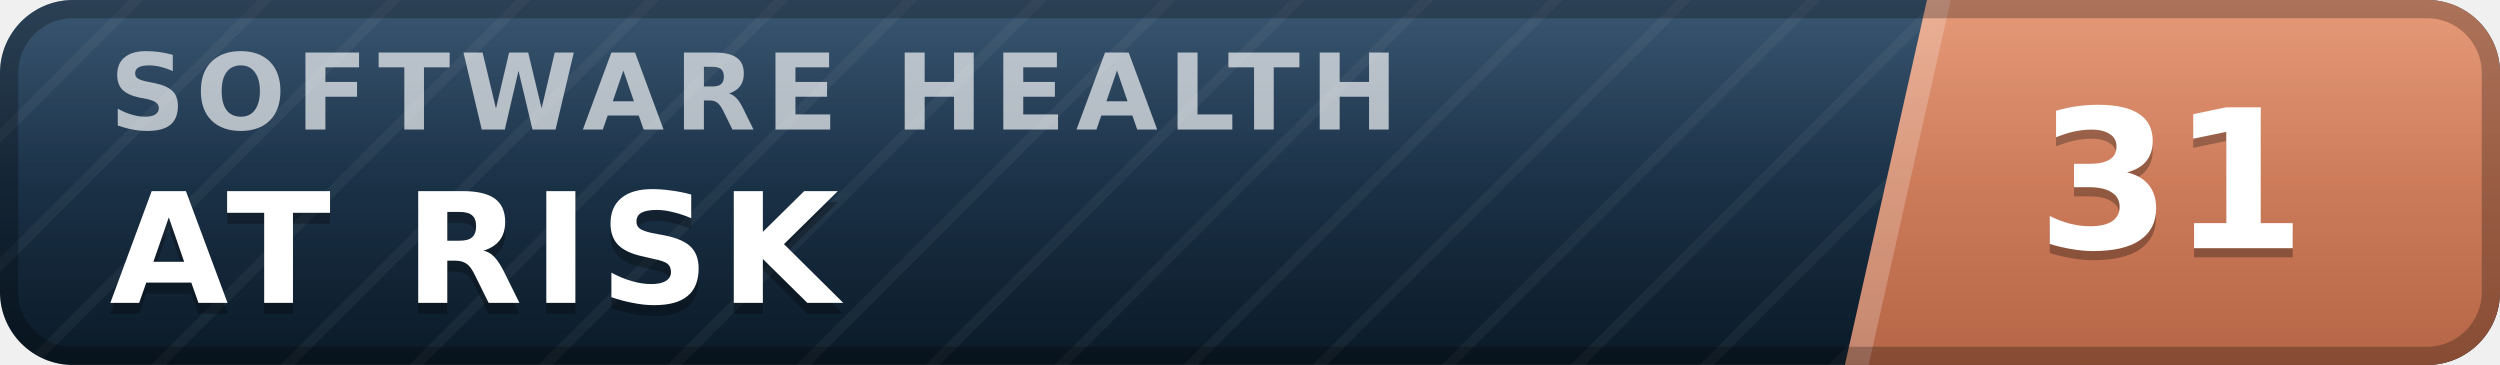
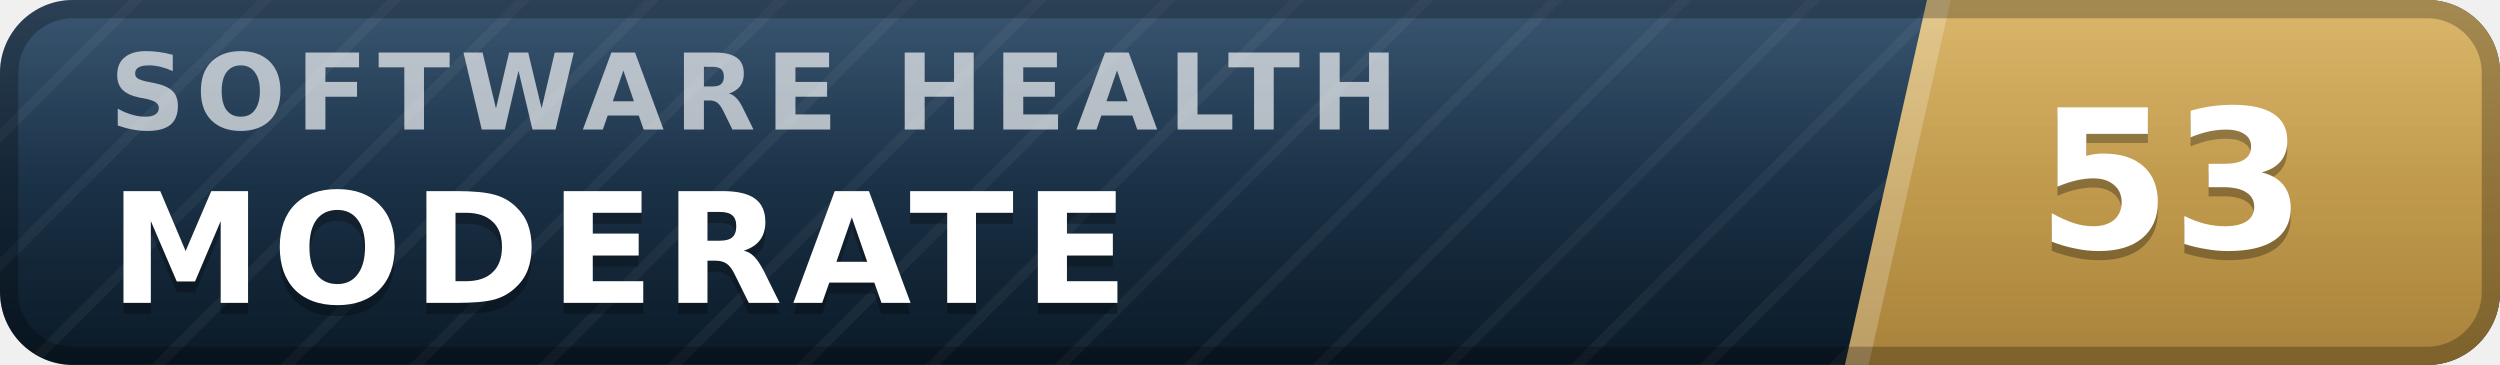
- <svg xmlns="http://www.w3.org/2000/svg" width="137" height="20" viewBox="0 0 137 20" role="img" aria-label="inspect.software software health index 31 of 100, at risk" font-family="Verdana,DejaVu Sans,Geneva,sans-serif">
+ <svg xmlns="http://www.w3.org/2000/svg" width="137" height="20" viewBox="0 0 137 20" role="img" aria-label="inspect.software software health index 53 of 100, moderate" font-family="Verdana,DejaVu Sans,Geneva,sans-serif">
  <defs>
    <linearGradient id="plate" x1="0" y1="0" x2="0" y2="1">
      <stop offset="0" stop-color="#1d3d5c" />
      <stop offset="1" stop-color="#0a1926" />
    </linearGradient>
    <linearGradient id="endplate" x1="0" y1="0" x2="0" y2="1">
-       <stop offset="0" stop-color="#e18a64" />
-       <stop offset="1" stop-color="#b56546" />
+       <stop offset="0" stop-color="#d5ac55" />
+       <stop offset="1" stop-color="#a8823a" />
    </linearGradient>
    <linearGradient id="gloss" x1="0" y1="0" x2="0" y2="1">
      <stop offset="0" stop-color="#fff" stop-opacity=".13" />
      <stop offset=".5" stop-color="#fff" stop-opacity=".03" />
      <stop offset="1" stop-color="#fff" stop-opacity="0" />
    </linearGradient>
    <pattern id="guilloche" width="5" height="5" patternUnits="userSpaceOnUse" patternTransform="rotate(45)">
      <line x1="0" y1="0" x2="0" y2="5" stroke="#fff" stroke-opacity=".045" stroke-width="1.1" />
    </pattern>
    <clipPath id="rounded">
      <rect width="137" height="20" rx="4" />
    </clipPath>
  </defs>
  <g clip-path="url(#rounded)">
    <rect width="137" height="20" fill="url(#plate)" />
    <rect width="137" height="20" fill="url(#guilloche)" />
    <polygon points="105.6,0 137,0 137,20 101.1,20" fill="url(#endplate)" />
    <polygon points="105.6,0 106.9,0 102.4,20 101.1,20" fill="#fff" fill-opacity=".22" />
    <text x="6.0" y="7.1" font-size="5.8" letter-spacing="0.55" fill="#fff" fill-opacity=".66" font-weight="bold" textLength="76.3" lengthAdjust="spacing">SOFTWARE HEALTH</text>
-     <text x="6.0" y="17.2" font-size="8.4" fill="#000" fill-opacity=".3" font-weight="bold" letter-spacing="0.55" textLength="43.3" lengthAdjust="spacing">AT RISK</text>
-     <text x="6.0" y="16.6" font-size="8.4" fill="#fff" font-weight="bold" letter-spacing="0.55" textLength="43.3" lengthAdjust="spacing">AT RISK</text>
-     <text x="119.0" y="14.1" font-size="10.6" fill="#000" fill-opacity=".3" font-weight="bold" text-anchor="middle">31</text>
-     <text x="119.0" y="13.6" font-size="10.6" fill="#fff" font-weight="bold" text-anchor="middle">31</text>
+     <text x="6.0" y="17.2" font-size="8.4" fill="#000" fill-opacity=".3" font-weight="bold" letter-spacing="0.55" textLength="59.5" lengthAdjust="spacing">MODERATE</text>
+     <text x="6.0" y="16.6" font-size="8.4" fill="#fff" font-weight="bold" letter-spacing="0.55" textLength="59.5" lengthAdjust="spacing">MODERATE</text>
+     <text x="119.0" y="14.1" font-size="10.6" fill="#000" fill-opacity=".3" font-weight="bold" text-anchor="middle">53</text>
+     <text x="119.0" y="13.6" font-size="10.6" fill="#fff" font-weight="bold" text-anchor="middle">53</text>
    <rect width="137" height="20" fill="url(#gloss)" />
  </g>
  <rect x=".5" y=".5" width="136" height="19" rx="3.5" fill="none" stroke="#000" stroke-opacity=".25" />
</svg>
